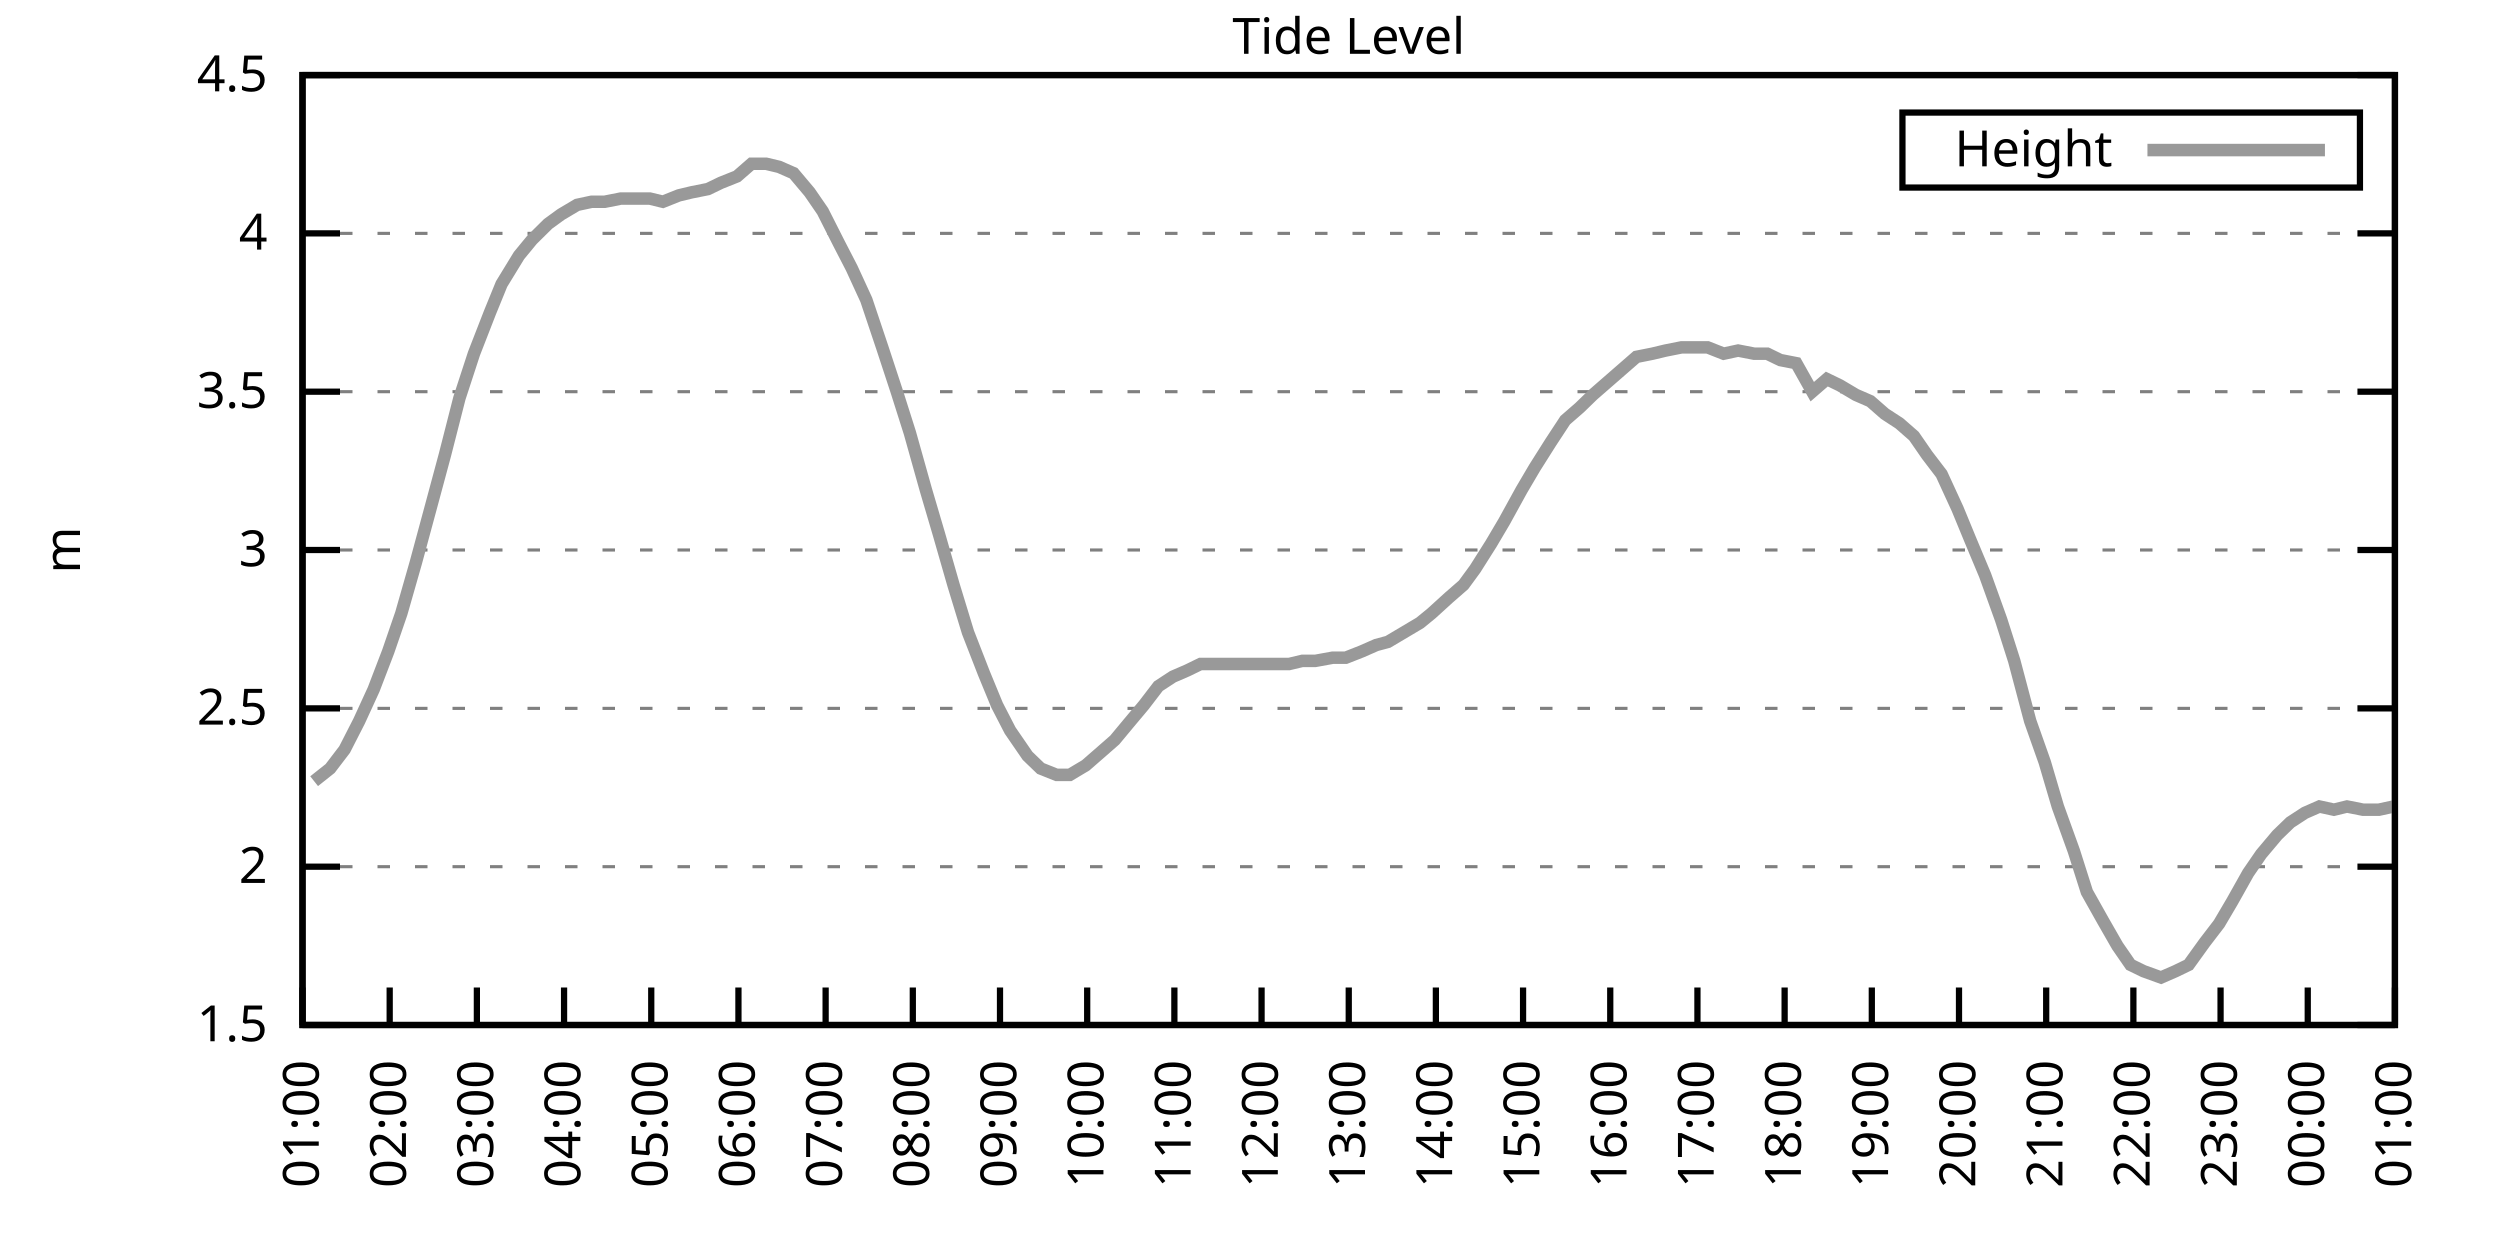
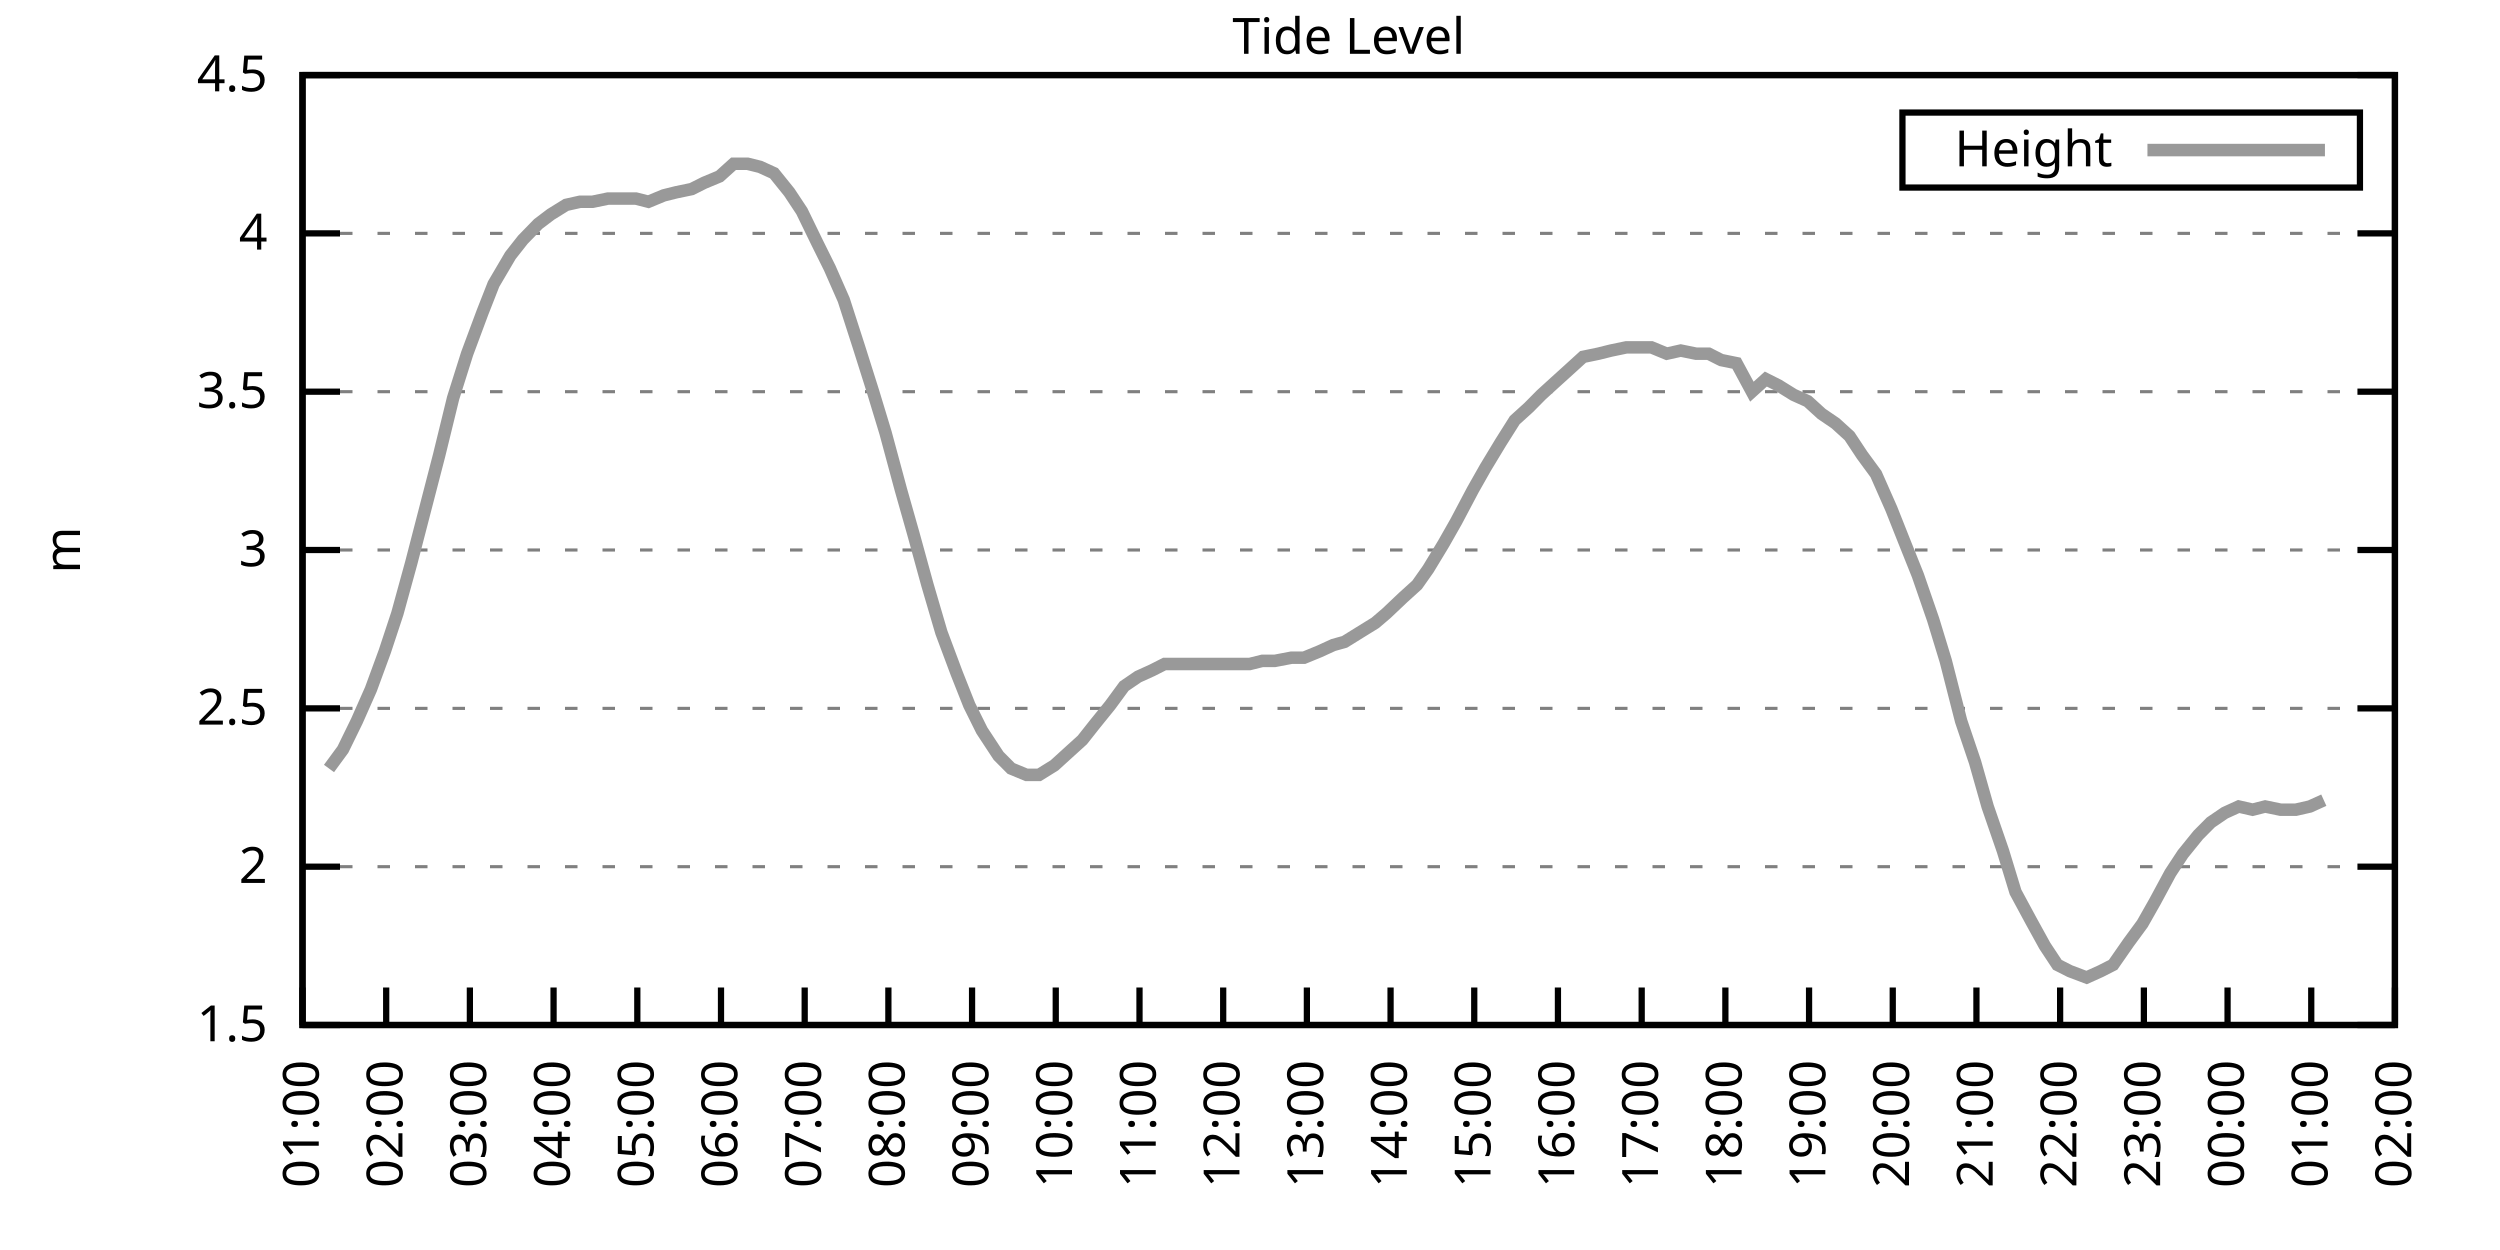
<svg xmlns="http://www.w3.org/2000/svg" xmlns:xlink="http://www.w3.org/1999/xlink" width="400" height="200" viewBox="0 0 400 200">
  <g id="gnuplot_canvas">
    <rect x="0" y="0" width="400" height="200" fill="none" />
    <defs>
      <circle id="gpDot" r="0.5" stroke-width="0.5" stroke="currentColor" />
      <path id="gpPt0" stroke-width="0.333" stroke="currentColor" d="M-1,0 h2 M0,-1 v2" />
      <path id="gpPt1" stroke-width="0.333" stroke="currentColor" d="M-1,-1 L1,1 M1,-1 L-1,1" />
      <path id="gpPt2" stroke-width="0.333" stroke="currentColor" d="M-1,0 L1,0 M0,-1 L0,1 M-1,-1 L1,1 M-1,1 L1,-1" />
      <rect id="gpPt3" stroke-width="0.333" stroke="currentColor" x="-1" y="-1" width="2" height="2" />
      <rect id="gpPt4" stroke-width="0.333" stroke="currentColor" fill="currentColor" x="-1" y="-1" width="2" height="2" />
      <circle id="gpPt5" stroke-width="0.333" stroke="currentColor" cx="0" cy="0" r="1" />
      <use xlink:href="#gpPt5" id="gpPt6" fill="currentColor" stroke="none" />
      <path id="gpPt7" stroke-width="0.333" stroke="currentColor" d="M0,-1.33 L-1.33,0.67 L1.33,0.67 z" />
      <use xlink:href="#gpPt7" id="gpPt8" fill="currentColor" stroke="none" />
      <use xlink:href="#gpPt7" id="gpPt9" stroke="currentColor" transform="rotate(180)" />
      <use xlink:href="#gpPt9" id="gpPt10" fill="currentColor" stroke="none" />
      <use xlink:href="#gpPt3" id="gpPt11" stroke="currentColor" transform="rotate(45)" />
      <use xlink:href="#gpPt11" id="gpPt12" fill="currentColor" stroke="none" />
      <path id="gpPt13" stroke-width="0.333" stroke="currentColor" d="M0,1.330 L1.265,0.411 L0.782,-1.067 L-0.782,-1.076 L-1.265,0.411 z" />
      <use xlink:href="#gpPt13" id="gpPt14" fill="currentColor" stroke="none" />
      <filter id="textbox" filterUnits="objectBoundingBox" x="0" y="0" height="1" width="1">
        <feFlood flood-color="white" flood-opacity="1" result="bgnd" />
        <feComposite in="SourceGraphic" in2="bgnd" operator="atop" />
      </filter>
      <filter id="greybox" filterUnits="objectBoundingBox" x="0" y="0" height="1" width="1">
        <feFlood flood-color="lightgrey" flood-opacity="1" result="grey" />
        <feComposite in="SourceGraphic" in2="grey" operator="atop" />
      </filter>
    </defs>
    <g fill="none" color="white" stroke="currentColor" stroke-width="1.00" stroke-linecap="butt" stroke-linejoin="miter">
</g>
    <g fill="none" color="black" stroke="currentColor" stroke-width="1.00" stroke-linecap="butt" stroke-linejoin="miter">
      <g stroke="none" shape-rendering="crispEdges">
        <polygon fill="rgb(255, 255, 255)" points="48.40,164.00 383.18,164.00 383.18,12.02 48.40,12.02 " />
      </g>
    </g>
    <g fill="none" color="black" stroke="currentColor" stroke-width="1.00" stroke-linecap="butt" stroke-linejoin="miter">
</g>
    <g fill="none" color="black" stroke="black" stroke-width="0.50" stroke-linecap="butt" stroke-linejoin="miter">
</g>
    <g fill="none" color="gray" stroke="currentColor" stroke-width="0.50" stroke-linecap="butt" stroke-linejoin="miter">
      <path stroke="gray" stroke-dasharray="2,4" class="gridline" d="M48.40,164.00 L383.19,164.00  " />
    </g>
    <g fill="none" color="gray" stroke="gray" stroke-width="1.00" stroke-linecap="butt" stroke-linejoin="miter">
</g>
    <g fill="none" color="black" stroke="currentColor" stroke-width="1.00" stroke-linecap="butt" stroke-linejoin="miter">
      <path stroke="black" d="M48.40,164.00 L54.40,164.00 M383.19,164.00 L377.19,164.00  " />
      <g transform="translate(42.80,166.60)" stroke="none" fill="black" font-family="Sans" font-size="8.00" text-anchor="end">
        <text>
          <tspan font-family="Sans"> 1.5</tspan>
        </text>
      </g>
    </g>
    <g fill="none" color="black" stroke="currentColor" stroke-width="1.00" stroke-linecap="butt" stroke-linejoin="miter">
</g>
    <g fill="none" color="black" stroke="black" stroke-width="0.50" stroke-linecap="butt" stroke-linejoin="miter">
</g>
    <g fill="none" color="gray" stroke="currentColor" stroke-width="0.50" stroke-linecap="butt" stroke-linejoin="miter">
      <path stroke="gray" stroke-dasharray="2,4" class="gridline" d="M48.40,138.67 L383.19,138.67  " />
    </g>
    <g fill="none" color="gray" stroke="gray" stroke-width="1.00" stroke-linecap="butt" stroke-linejoin="miter">
</g>
    <g fill="none" color="black" stroke="currentColor" stroke-width="1.00" stroke-linecap="butt" stroke-linejoin="miter">
      <path stroke="black" d="M48.40,138.67 L54.40,138.67 M383.19,138.67 L377.19,138.67  " />
      <g transform="translate(42.80,141.27)" stroke="none" fill="black" font-family="Sans" font-size="8.00" text-anchor="end">
        <text>
          <tspan font-family="Sans"> 2</tspan>
        </text>
      </g>
    </g>
    <g fill="none" color="black" stroke="currentColor" stroke-width="1.00" stroke-linecap="butt" stroke-linejoin="miter">
</g>
    <g fill="none" color="black" stroke="black" stroke-width="0.50" stroke-linecap="butt" stroke-linejoin="miter">
</g>
    <g fill="none" color="gray" stroke="currentColor" stroke-width="0.50" stroke-linecap="butt" stroke-linejoin="miter">
      <path stroke="gray" stroke-dasharray="2,4" class="gridline" d="M48.40,113.34 L383.19,113.34  " />
    </g>
    <g fill="none" color="gray" stroke="gray" stroke-width="1.00" stroke-linecap="butt" stroke-linejoin="miter">
</g>
    <g fill="none" color="black" stroke="currentColor" stroke-width="1.00" stroke-linecap="butt" stroke-linejoin="miter">
      <path stroke="black" d="M48.40,113.34 L54.40,113.34 M383.19,113.34 L377.19,113.34  " />
      <g transform="translate(42.80,115.94)" stroke="none" fill="black" font-family="Sans" font-size="8.00" text-anchor="end">
        <text>
          <tspan font-family="Sans"> 2.5</tspan>
        </text>
      </g>
    </g>
    <g fill="none" color="black" stroke="currentColor" stroke-width="1.00" stroke-linecap="butt" stroke-linejoin="miter">
</g>
    <g fill="none" color="black" stroke="black" stroke-width="0.50" stroke-linecap="butt" stroke-linejoin="miter">
</g>
    <g fill="none" color="gray" stroke="currentColor" stroke-width="0.50" stroke-linecap="butt" stroke-linejoin="miter">
      <path stroke="gray" stroke-dasharray="2,4" class="gridline" d="M48.40,88.00 L383.19,88.00  " />
    </g>
    <g fill="none" color="gray" stroke="gray" stroke-width="1.00" stroke-linecap="butt" stroke-linejoin="miter">
</g>
    <g fill="none" color="black" stroke="currentColor" stroke-width="1.00" stroke-linecap="butt" stroke-linejoin="miter">
      <path stroke="black" d="M48.40,88.00 L54.40,88.00 M383.19,88.00 L377.19,88.00  " />
      <g transform="translate(42.80,90.60)" stroke="none" fill="black" font-family="Sans" font-size="8.00" text-anchor="end">
        <text>
          <tspan font-family="Sans"> 3</tspan>
        </text>
      </g>
    </g>
    <g fill="none" color="black" stroke="currentColor" stroke-width="1.00" stroke-linecap="butt" stroke-linejoin="miter">
</g>
    <g fill="none" color="black" stroke="black" stroke-width="0.50" stroke-linecap="butt" stroke-linejoin="miter">
</g>
    <g fill="none" color="gray" stroke="currentColor" stroke-width="0.50" stroke-linecap="butt" stroke-linejoin="miter">
      <path stroke="gray" stroke-dasharray="2,4" class="gridline" d="M48.40,62.67 L383.19,62.67  " />
    </g>
    <g fill="none" color="gray" stroke="gray" stroke-width="1.00" stroke-linecap="butt" stroke-linejoin="miter">
</g>
    <g fill="none" color="black" stroke="currentColor" stroke-width="1.00" stroke-linecap="butt" stroke-linejoin="miter">
      <path stroke="black" d="M48.40,62.67 L54.40,62.67 M383.19,62.67 L377.19,62.67  " />
      <g transform="translate(42.80,65.27)" stroke="none" fill="black" font-family="Sans" font-size="8.00" text-anchor="end">
        <text>
          <tspan font-family="Sans"> 3.5</tspan>
        </text>
      </g>
    </g>
    <g fill="none" color="black" stroke="currentColor" stroke-width="1.00" stroke-linecap="butt" stroke-linejoin="miter">
</g>
    <g fill="none" color="black" stroke="black" stroke-width="0.50" stroke-linecap="butt" stroke-linejoin="miter">
</g>
    <g fill="none" color="gray" stroke="currentColor" stroke-width="0.50" stroke-linecap="butt" stroke-linejoin="miter">
      <path stroke="gray" stroke-dasharray="2,4" class="gridline" d="M48.40,37.34 L383.19,37.34  " />
    </g>
    <g fill="none" color="gray" stroke="gray" stroke-width="1.00" stroke-linecap="butt" stroke-linejoin="miter">
</g>
    <g fill="none" color="black" stroke="currentColor" stroke-width="1.00" stroke-linecap="butt" stroke-linejoin="miter">
      <path stroke="black" d="M48.40,37.34 L54.40,37.34 M383.19,37.34 L377.19,37.34  " />
      <g transform="translate(42.80,39.94)" stroke="none" fill="black" font-family="Sans" font-size="8.00" text-anchor="end">
        <text>
          <tspan font-family="Sans"> 4</tspan>
        </text>
      </g>
    </g>
    <g fill="none" color="black" stroke="currentColor" stroke-width="1.00" stroke-linecap="butt" stroke-linejoin="miter">
</g>
    <g fill="none" color="black" stroke="black" stroke-width="0.50" stroke-linecap="butt" stroke-linejoin="miter">
</g>
    <g fill="none" color="gray" stroke="currentColor" stroke-width="0.50" stroke-linecap="butt" stroke-linejoin="miter">
      <path stroke="gray" stroke-dasharray="2,4" class="gridline" d="M48.40,12.01 L383.19,12.01  " />
    </g>
    <g fill="none" color="gray" stroke="gray" stroke-width="1.00" stroke-linecap="butt" stroke-linejoin="miter">
</g>
    <g fill="none" color="black" stroke="currentColor" stroke-width="1.00" stroke-linecap="butt" stroke-linejoin="miter">
      <path stroke="black" d="M48.40,12.01 L54.40,12.01 M383.19,12.01 L377.19,12.01  " />
      <g transform="translate(42.80,14.61)" stroke="none" fill="black" font-family="Sans" font-size="8.00" text-anchor="end">
        <text>
          <tspan font-family="Sans"> 4.5</tspan>
        </text>
      </g>
    </g>
    <g fill="none" color="black" stroke="currentColor" stroke-width="1.00" stroke-linecap="butt" stroke-linejoin="miter">
      <path stroke="black" d="M48.40,164.00 L48.40,158.00  " />
      <g transform="translate(51.00,169.60) rotate(270.00)" stroke="none" fill="black" font-family="Sans" font-size="8.00" text-anchor="end">
        <text>
          <tspan font-family="Sans">01:00</tspan>
        </text>
      </g>
    </g>
    <g fill="none" color="black" stroke="currentColor" stroke-width="1.00" stroke-linecap="butt" stroke-linejoin="miter">
-       <path stroke="black" d="M62.35,164.00 L62.35,158.00  " />
-       <g transform="translate(64.95,169.60) rotate(270.00)" stroke="none" fill="black" font-family="Sans" font-size="8.00" text-anchor="end">
+       <path stroke="black" d="M61.79,164.00 L61.79,158.00  " />
+       <g transform="translate(64.39,169.60) rotate(270.00)" stroke="none" fill="black" font-family="Sans" font-size="8.00" text-anchor="end">
        <text>
          <tspan font-family="Sans">02:00</tspan>
        </text>
      </g>
    </g>
    <g fill="none" color="black" stroke="currentColor" stroke-width="1.00" stroke-linecap="butt" stroke-linejoin="miter">
-       <path stroke="black" d="M76.30,164.00 L76.30,158.00  " />
-       <g transform="translate(78.90,169.60) rotate(270.00)" stroke="none" fill="black" font-family="Sans" font-size="8.00" text-anchor="end">
+       <path stroke="black" d="M75.18,164.00 L75.18,158.00  " />
+       <g transform="translate(77.78,169.60) rotate(270.00)" stroke="none" fill="black" font-family="Sans" font-size="8.00" text-anchor="end">
        <text>
          <tspan font-family="Sans">03:00</tspan>
        </text>
      </g>
    </g>
    <g fill="none" color="black" stroke="currentColor" stroke-width="1.00" stroke-linecap="butt" stroke-linejoin="miter">
-       <path stroke="black" d="M90.25,164.00 L90.25,158.00  " />
-       <g transform="translate(92.85,169.60) rotate(270.00)" stroke="none" fill="black" font-family="Sans" font-size="8.00" text-anchor="end">
+       <path stroke="black" d="M88.57,164.00 L88.57,158.00  " />
+       <g transform="translate(91.17,169.60) rotate(270.00)" stroke="none" fill="black" font-family="Sans" font-size="8.00" text-anchor="end">
        <text>
          <tspan font-family="Sans">04:00</tspan>
        </text>
      </g>
    </g>
    <g fill="none" color="black" stroke="currentColor" stroke-width="1.00" stroke-linecap="butt" stroke-linejoin="miter">
-       <path stroke="black" d="M104.20,164.00 L104.20,158.00  " />
-       <g transform="translate(106.80,169.60) rotate(270.00)" stroke="none" fill="black" font-family="Sans" font-size="8.00" text-anchor="end">
+       <path stroke="black" d="M101.97,164.00 L101.97,158.00  " />
+       <g transform="translate(104.57,169.60) rotate(270.00)" stroke="none" fill="black" font-family="Sans" font-size="8.00" text-anchor="end">
        <text>
          <tspan font-family="Sans">05:00</tspan>
        </text>
      </g>
    </g>
    <g fill="none" color="black" stroke="currentColor" stroke-width="1.00" stroke-linecap="butt" stroke-linejoin="miter">
-       <path stroke="black" d="M118.15,164.00 L118.15,158.00  " />
-       <g transform="translate(120.75,169.60) rotate(270.00)" stroke="none" fill="black" font-family="Sans" font-size="8.00" text-anchor="end">
+       <path stroke="black" d="M115.36,164.00 L115.36,158.00  " />
+       <g transform="translate(117.96,169.60) rotate(270.00)" stroke="none" fill="black" font-family="Sans" font-size="8.00" text-anchor="end">
        <text>
          <tspan font-family="Sans">06:00</tspan>
        </text>
      </g>
    </g>
    <g fill="none" color="black" stroke="currentColor" stroke-width="1.00" stroke-linecap="butt" stroke-linejoin="miter">
-       <path stroke="black" d="M132.10,164.00 L132.10,158.00  " />
-       <g transform="translate(134.70,169.60) rotate(270.00)" stroke="none" fill="black" font-family="Sans" font-size="8.00" text-anchor="end">
+       <path stroke="black" d="M128.75,164.00 L128.75,158.00  " />
+       <g transform="translate(131.35,169.60) rotate(270.00)" stroke="none" fill="black" font-family="Sans" font-size="8.00" text-anchor="end">
        <text>
          <tspan font-family="Sans">07:00</tspan>
        </text>
      </g>
    </g>
    <g fill="none" color="black" stroke="currentColor" stroke-width="1.00" stroke-linecap="butt" stroke-linejoin="miter">
-       <path stroke="black" d="M146.05,164.00 L146.05,158.00  " />
-       <g transform="translate(148.65,169.60) rotate(270.00)" stroke="none" fill="black" font-family="Sans" font-size="8.00" text-anchor="end">
+       <path stroke="black" d="M142.14,164.00 L142.14,158.00  " />
+       <g transform="translate(144.74,169.60) rotate(270.00)" stroke="none" fill="black" font-family="Sans" font-size="8.00" text-anchor="end">
        <text>
          <tspan font-family="Sans">08:00</tspan>
        </text>
      </g>
    </g>
    <g fill="none" color="black" stroke="currentColor" stroke-width="1.00" stroke-linecap="butt" stroke-linejoin="miter">
-       <path stroke="black" d="M160.00,164.00 L160.00,158.00  " />
-       <g transform="translate(162.60,169.60) rotate(270.00)" stroke="none" fill="black" font-family="Sans" font-size="8.00" text-anchor="end">
+       <path stroke="black" d="M155.53,164.00 L155.53,158.00  " />
+       <g transform="translate(158.13,169.60) rotate(270.00)" stroke="none" fill="black" font-family="Sans" font-size="8.00" text-anchor="end">
        <text>
          <tspan font-family="Sans">09:00</tspan>
        </text>
      </g>
    </g>
    <g fill="none" color="black" stroke="currentColor" stroke-width="1.00" stroke-linecap="butt" stroke-linejoin="miter">
-       <path stroke="black" d="M173.95,164.00 L173.95,158.00  " />
-       <g transform="translate(176.55,169.60) rotate(270.00)" stroke="none" fill="black" font-family="Sans" font-size="8.00" text-anchor="end">
+       <path stroke="black" d="M168.92,164.00 L168.92,158.00  " />
+       <g transform="translate(171.52,169.60) rotate(270.00)" stroke="none" fill="black" font-family="Sans" font-size="8.00" text-anchor="end">
        <text>
          <tspan font-family="Sans">10:00</tspan>
        </text>
      </g>
    </g>
    <g fill="none" color="black" stroke="currentColor" stroke-width="1.00" stroke-linecap="butt" stroke-linejoin="miter">
-       <path stroke="black" d="M187.90,164.00 L187.90,158.00  " />
-       <g transform="translate(190.50,169.60) rotate(270.00)" stroke="none" fill="black" font-family="Sans" font-size="8.00" text-anchor="end">
+       <path stroke="black" d="M182.32,164.00 L182.32,158.00  " />
+       <g transform="translate(184.92,169.60) rotate(270.00)" stroke="none" fill="black" font-family="Sans" font-size="8.00" text-anchor="end">
        <text>
          <tspan font-family="Sans">11:00</tspan>
        </text>
      </g>
    </g>
    <g fill="none" color="black" stroke="currentColor" stroke-width="1.00" stroke-linecap="butt" stroke-linejoin="miter">
-       <path stroke="black" d="M201.85,164.00 L201.85,158.00  " />
-       <g transform="translate(204.45,169.60) rotate(270.00)" stroke="none" fill="black" font-family="Sans" font-size="8.00" text-anchor="end">
+       <path stroke="black" d="M195.71,164.00 L195.71,158.00  " />
+       <g transform="translate(198.31,169.60) rotate(270.00)" stroke="none" fill="black" font-family="Sans" font-size="8.00" text-anchor="end">
        <text>
          <tspan font-family="Sans">12:00</tspan>
        </text>
      </g>
    </g>
    <g fill="none" color="black" stroke="currentColor" stroke-width="1.00" stroke-linecap="butt" stroke-linejoin="miter">
-       <path stroke="black" d="M215.80,164.00 L215.80,158.00  " />
-       <g transform="translate(218.40,169.60) rotate(270.00)" stroke="none" fill="black" font-family="Sans" font-size="8.00" text-anchor="end">
+       <path stroke="black" d="M209.10,164.00 L209.10,158.00  " />
+       <g transform="translate(211.70,169.60) rotate(270.00)" stroke="none" fill="black" font-family="Sans" font-size="8.00" text-anchor="end">
        <text>
          <tspan font-family="Sans">13:00</tspan>
        </text>
      </g>
    </g>
    <g fill="none" color="black" stroke="currentColor" stroke-width="1.00" stroke-linecap="butt" stroke-linejoin="miter">
-       <path stroke="black" d="M229.74,164.00 L229.74,158.00  " />
-       <g transform="translate(232.34,169.60) rotate(270.00)" stroke="none" fill="black" font-family="Sans" font-size="8.00" text-anchor="end">
+       <path stroke="black" d="M222.49,164.00 L222.49,158.00  " />
+       <g transform="translate(225.09,169.60) rotate(270.00)" stroke="none" fill="black" font-family="Sans" font-size="8.00" text-anchor="end">
        <text>
          <tspan font-family="Sans">14:00</tspan>
        </text>
      </g>
    </g>
    <g fill="none" color="black" stroke="currentColor" stroke-width="1.00" stroke-linecap="butt" stroke-linejoin="miter">
-       <path stroke="black" d="M243.69,164.00 L243.69,158.00  " />
-       <g transform="translate(246.29,169.60) rotate(270.00)" stroke="none" fill="black" font-family="Sans" font-size="8.00" text-anchor="end">
+       <path stroke="black" d="M235.88,164.00 L235.88,158.00  " />
+       <g transform="translate(238.48,169.60) rotate(270.00)" stroke="none" fill="black" font-family="Sans" font-size="8.00" text-anchor="end">
        <text>
          <tspan font-family="Sans">15:00</tspan>
        </text>
      </g>
    </g>
    <g fill="none" color="black" stroke="currentColor" stroke-width="1.00" stroke-linecap="butt" stroke-linejoin="miter">
-       <path stroke="black" d="M257.64,164.00 L257.64,158.00  " />
-       <g transform="translate(260.24,169.60) rotate(270.00)" stroke="none" fill="black" font-family="Sans" font-size="8.00" text-anchor="end">
+       <path stroke="black" d="M249.27,164.00 L249.27,158.00  " />
+       <g transform="translate(251.87,169.60) rotate(270.00)" stroke="none" fill="black" font-family="Sans" font-size="8.00" text-anchor="end">
        <text>
          <tspan font-family="Sans">16:00</tspan>
        </text>
      </g>
    </g>
    <g fill="none" color="black" stroke="currentColor" stroke-width="1.00" stroke-linecap="butt" stroke-linejoin="miter">
-       <path stroke="black" d="M271.59,164.00 L271.59,158.00  " />
-       <g transform="translate(274.19,169.60) rotate(270.00)" stroke="none" fill="black" font-family="Sans" font-size="8.00" text-anchor="end">
+       <path stroke="black" d="M262.67,164.00 L262.67,158.00  " />
+       <g transform="translate(265.27,169.60) rotate(270.00)" stroke="none" fill="black" font-family="Sans" font-size="8.00" text-anchor="end">
        <text>
          <tspan font-family="Sans">17:00</tspan>
        </text>
      </g>
    </g>
    <g fill="none" color="black" stroke="currentColor" stroke-width="1.00" stroke-linecap="butt" stroke-linejoin="miter">
-       <path stroke="black" d="M285.54,164.00 L285.54,158.00  " />
-       <g transform="translate(288.14,169.60) rotate(270.00)" stroke="none" fill="black" font-family="Sans" font-size="8.00" text-anchor="end">
+       <path stroke="black" d="M276.06,164.00 L276.06,158.00  " />
+       <g transform="translate(278.66,169.60) rotate(270.00)" stroke="none" fill="black" font-family="Sans" font-size="8.00" text-anchor="end">
        <text>
          <tspan font-family="Sans">18:00</tspan>
        </text>
      </g>
    </g>
    <g fill="none" color="black" stroke="currentColor" stroke-width="1.00" stroke-linecap="butt" stroke-linejoin="miter">
-       <path stroke="black" d="M299.49,164.00 L299.49,158.00  " />
-       <g transform="translate(302.09,169.60) rotate(270.00)" stroke="none" fill="black" font-family="Sans" font-size="8.00" text-anchor="end">
+       <path stroke="black" d="M289.45,164.00 L289.45,158.00  " />
+       <g transform="translate(292.05,169.60) rotate(270.00)" stroke="none" fill="black" font-family="Sans" font-size="8.00" text-anchor="end">
        <text>
          <tspan font-family="Sans">19:00</tspan>
        </text>
      </g>
    </g>
    <g fill="none" color="black" stroke="currentColor" stroke-width="1.00" stroke-linecap="butt" stroke-linejoin="miter">
-       <path stroke="black" d="M313.44,164.00 L313.44,158.00  " />
-       <g transform="translate(316.04,169.60) rotate(270.00)" stroke="none" fill="black" font-family="Sans" font-size="8.00" text-anchor="end">
+       <path stroke="black" d="M302.84,164.00 L302.84,158.00  " />
+       <g transform="translate(305.44,169.60) rotate(270.00)" stroke="none" fill="black" font-family="Sans" font-size="8.00" text-anchor="end">
        <text>
          <tspan font-family="Sans">20:00</tspan>
        </text>
      </g>
    </g>
    <g fill="none" color="black" stroke="currentColor" stroke-width="1.00" stroke-linecap="butt" stroke-linejoin="miter">
-       <path stroke="black" d="M327.39,164.00 L327.39,158.00  " />
-       <g transform="translate(329.99,169.60) rotate(270.00)" stroke="none" fill="black" font-family="Sans" font-size="8.00" text-anchor="end">
+       <path stroke="black" d="M316.23,164.00 L316.23,158.00  " />
+       <g transform="translate(318.83,169.60) rotate(270.00)" stroke="none" fill="black" font-family="Sans" font-size="8.00" text-anchor="end">
        <text>
          <tspan font-family="Sans">21:00</tspan>
        </text>
      </g>
    </g>
    <g fill="none" color="black" stroke="currentColor" stroke-width="1.00" stroke-linecap="butt" stroke-linejoin="miter">
-       <path stroke="black" d="M341.34,164.00 L341.34,158.00  " />
-       <g transform="translate(343.94,169.60) rotate(270.00)" stroke="none" fill="black" font-family="Sans" font-size="8.00" text-anchor="end">
+       <path stroke="black" d="M329.62,164.00 L329.62,158.00  " />
+       <g transform="translate(332.22,169.60) rotate(270.00)" stroke="none" fill="black" font-family="Sans" font-size="8.00" text-anchor="end">
        <text>
          <tspan font-family="Sans">22:00</tspan>
        </text>
      </g>
    </g>
    <g fill="none" color="black" stroke="currentColor" stroke-width="1.00" stroke-linecap="butt" stroke-linejoin="miter">
-       <path stroke="black" d="M355.29,164.00 L355.29,158.00  " />
-       <g transform="translate(357.89,169.60) rotate(270.00)" stroke="none" fill="black" font-family="Sans" font-size="8.00" text-anchor="end">
+       <path stroke="black" d="M343.02,164.00 L343.02,158.00  " />
+       <g transform="translate(345.62,169.60) rotate(270.00)" stroke="none" fill="black" font-family="Sans" font-size="8.00" text-anchor="end">
        <text>
          <tspan font-family="Sans">23:00</tspan>
        </text>
      </g>
    </g>
    <g fill="none" color="black" stroke="currentColor" stroke-width="1.00" stroke-linecap="butt" stroke-linejoin="miter">
-       <path stroke="black" d="M369.24,164.00 L369.24,158.00  " />
-       <g transform="translate(371.84,169.60) rotate(270.00)" stroke="none" fill="black" font-family="Sans" font-size="8.00" text-anchor="end">
+       <path stroke="black" d="M356.41,164.00 L356.41,158.00  " />
+       <g transform="translate(359.01,169.60) rotate(270.00)" stroke="none" fill="black" font-family="Sans" font-size="8.00" text-anchor="end">
        <text>
          <tspan font-family="Sans">00:00</tspan>
+         </text>
+       </g>
+     </g>
+     <g fill="none" color="black" stroke="currentColor" stroke-width="1.00" stroke-linecap="butt" stroke-linejoin="miter">
+       <path stroke="black" d="M369.80,164.00 L369.80,158.00  " />
+       <g transform="translate(372.40,169.60) rotate(270.00)" stroke="none" fill="black" font-family="Sans" font-size="8.00" text-anchor="end">
+         <text>
+           <tspan font-family="Sans">01:00</tspan>
        </text>
      </g>
    </g>
    <g fill="none" color="black" stroke="currentColor" stroke-width="1.00" stroke-linecap="butt" stroke-linejoin="miter">
      <path stroke="black" d="M383.19,164.00 L383.19,158.00  " />
      <g transform="translate(385.79,169.60) rotate(270.00)" stroke="none" fill="black" font-family="Sans" font-size="8.00" text-anchor="end">
        <text>
-           <tspan font-family="Sans">01:00</tspan>
+           <tspan font-family="Sans">02:00</tspan>
        </text>
      </g>
    </g>
    <g fill="none" color="black" stroke="currentColor" stroke-width="1.00" stroke-linecap="butt" stroke-linejoin="miter">
</g>
    <g fill="none" color="black" stroke="currentColor" stroke-width="1.00" stroke-linecap="butt" stroke-linejoin="miter">
      <path stroke="black" d="M48.40,12.01 L48.40,164.00 L383.19,164.00 L383.19,12.01 L48.40,12.01 Z  " />
    </g>
    <g fill="none" color="black" stroke="currentColor" stroke-width="1.00" stroke-linecap="butt" stroke-linejoin="miter">
</g>
    <g fill="none" color="black" stroke="currentColor" stroke-width="1.00" stroke-linecap="butt" stroke-linejoin="miter">
      <path stroke="black" d="M304.39,30.01 L304.39,18.01 L377.59,18.01 L377.59,30.01 L304.39,30.01 Z  " />
    </g>
    <g id="Tide_level_plot_1">
      <g fill="none" color="white" stroke="black" stroke-width="2.00" stroke-linecap="butt" stroke-linejoin="miter">
</g>
      <g fill="none" color="black" stroke="currentColor" stroke-width="2.00" stroke-linecap="butt" stroke-linejoin="miter">
        <g transform="translate(337.99,26.61)" stroke="none" fill="black" font-family="Sans" font-size="8.00" text-anchor="end">
          <text>
            <tspan font-family="Sans">Height</tspan>
          </text>
        </g>
      </g>
      <g fill="none" color="black" stroke="currentColor" stroke-width="2.00" stroke-linecap="butt" stroke-linejoin="miter">
-         <path stroke="rgb(153, 153, 153)" d="M343.59,24.01 L371.99,24.01 M50.26,124.99 L52.82,122.96 L55.14,119.92 L57.47,115.36 L59.79,110.30 L62.12,104.22   L64.21,98.14 L66.53,90.03 L68.86,81.42 L71.18,72.81 L73.51,63.69 L75.83,56.59 L78.39,50.01 L80.25,45.45   L83.04,40.89 L85.13,38.35 L87.69,35.82 L89.78,34.30 L92.34,32.78 L94.67,32.28 L96.76,32.28 L99.32,31.77   L101.64,31.77 L103.97,31.77 L106.06,32.28 L108.62,31.26 L110.71,30.76 L113.27,30.25 L115.36,29.24 L117.92,28.22   L120.24,26.20 L122.57,26.20 L124.66,26.70 L126.98,27.72 L129.54,30.76 L131.63,33.80 L134.19,38.86 L136.28,42.91   L138.61,47.98 L141.16,55.58 L143.49,62.67 L145.58,69.26 L148.14,78.38 L150.23,85.47 L152.56,93.58 L154.88,101.18   L157.44,107.76 L159.53,112.83 L161.62,116.88 L164.41,120.94 L166.51,122.96 L169.06,123.98 L171.16,123.98 L173.71,122.46   L176.04,120.43 L178.36,118.40 L180.46,115.87 L183.01,112.83 L185.34,109.79 L187.66,108.27 L189.99,107.26 L192.08,106.24   L194.64,106.24 L196.96,106.24 L199.29,106.24 L201.61,106.24 L203.71,106.24 L206.26,106.24 L208.36,105.74 L210.45,105.74   L213.24,105.23 L215.33,105.23 L217.89,104.22 L220.21,103.20 L222.07,102.70 L224.63,101.18 L227.19,99.66 L229.05,98.14   L231.84,95.60 L234.16,93.58 L236.02,91.04 L238.58,86.99 L240.67,83.45 L243.46,78.38 L245.55,74.83 L248.11,70.78   L250.44,67.23 L252.76,65.21 L254.85,63.18 L257.18,61.15 L259.50,59.13 L261.83,57.10 L264.39,56.59 L266.48,56.09   L269.04,55.58 L271.36,55.58 L273.22,55.58 L275.78,56.59 L278.10,56.09 L280.66,56.59 L282.75,56.59 L284.85,57.61   L287.40,58.11 L289.96,62.67 L292.29,60.65 L294.38,61.66 L296.94,63.18 L299.26,64.19 L301.58,66.22 L303.91,67.74   L306.23,69.77 L308.33,72.81 L310.65,75.85 L313.21,81.42 L315.30,86.49 L317.63,92.06 L320.18,99.15 L322.28,105.74   L324.83,115.36 L327.16,121.95 L329.25,129.04 L331.81,136.14 L333.90,142.72 L336.46,147.28 L338.78,151.33 L340.88,154.37   L342.97,155.39 L345.76,156.40 L348.08,155.39 L350.18,154.37 L352.73,150.83 L355.06,147.79 L357.15,144.24 L359.71,139.68   L361.80,136.64 L364.36,133.60 L366.45,131.58 L368.78,130.06 L371.10,129.04 L373.43,129.55 L375.52,129.04 L378.08,129.55   L380.63,129.55 L382.96,129.04  " />
+         <path stroke="rgb(153, 153, 153)" d="M343.59,24.01 L371.99,24.01 M52.64,122.96 L54.87,119.92 L57.10,115.36 L59.34,110.30 L61.57,104.22 L63.58,98.14   L65.81,90.03 L68.04,81.42 L70.27,72.81 L72.50,63.69 L74.74,56.59 L77.19,50.01 L78.98,45.45 L81.66,40.89   L83.66,38.35 L86.12,35.82 L88.13,34.30 L90.58,32.78 L92.82,32.28 L94.82,32.28 L97.28,31.77 L99.51,31.77   L101.74,31.77 L103.75,32.28 L106.21,31.26 L108.22,30.76 L110.67,30.25 L112.68,29.24 L115.13,28.22 L117.37,26.20   L119.60,26.20 L121.61,26.70 L123.84,27.72 L126.29,30.76 L128.30,33.80 L130.76,38.86 L132.77,42.91 L135.00,47.98   L137.45,55.58 L139.69,62.67 L141.69,69.26 L144.15,78.38 L146.16,85.47 L148.39,93.58 L150.62,101.18 L153.08,107.76   L155.09,112.83 L157.10,116.88 L159.77,120.94 L161.78,122.96 L164.24,123.98 L166.25,123.98 L168.70,122.46 L170.93,120.43   L173.17,118.40 L175.17,115.87 L177.63,112.83 L179.86,109.79 L182.09,108.27 L184.32,107.26 L186.33,106.24 L188.79,106.24   L191.02,106.24 L193.25,106.24 L195.48,106.24 L197.49,106.24 L199.95,106.24 L201.96,105.74 L203.97,105.74 L206.64,105.23   L208.65,105.23 L211.11,104.22 L213.34,103.20 L215.13,102.70 L217.58,101.18 L220.04,99.66 L221.82,98.14 L224.50,95.60   L226.73,93.58 L228.52,91.04 L230.97,86.99 L232.98,83.45 L235.66,78.38 L237.67,74.83 L240.12,70.78 L242.36,67.23   L244.59,65.21 L246.60,63.18 L248.83,61.15 L251.06,59.13 L253.29,57.10 L255.75,56.59 L257.76,56.09 L260.21,55.58   L262.44,55.58 L264.23,55.58 L266.68,56.59 L268.92,56.09 L271.37,56.59 L273.38,56.59 L275.39,57.61 L277.84,58.11   L280.30,62.67 L282.53,60.65 L284.54,61.66 L286.99,63.18 L289.23,64.19 L291.46,66.22 L293.69,67.74 L295.92,69.77   L297.93,72.81 L300.16,75.85 L302.62,81.42 L304.63,86.49 L306.86,92.06 L309.31,99.15 L311.32,105.74 L313.78,115.36   L316.01,121.95 L318.02,129.04 L320.47,136.14 L322.48,142.72 L324.94,147.28 L327.17,151.33 L329.18,154.37 L331.19,155.39   L333.86,156.40 L336.10,155.39 L338.10,154.37 L340.56,150.83 L342.79,147.79 L344.80,144.24 L347.26,139.68 L349.26,136.64   L351.72,133.60 L353.73,131.58 L355.96,130.06 L358.19,129.04 L360.42,129.55 L362.43,129.04 L364.89,129.55 L367.34,129.55   L369.58,129.04 L371.81,128.03  " />
      </g>
    </g>
    <g fill="none" color="black" stroke="currentColor" stroke-width="2.00" stroke-linecap="butt" stroke-linejoin="miter">
</g>
    <g fill="none" color="black" stroke="black" stroke-width="1.00" stroke-linecap="butt" stroke-linejoin="miter">
</g>
    <g fill="none" color="black" stroke="currentColor" stroke-width="1.00" stroke-linecap="butt" stroke-linejoin="miter">
      <path stroke="black" d="M48.40,12.01 L48.40,164.00 L383.19,164.00 L383.19,12.01 L48.40,12.01 Z  " />
      <g transform="translate(12.80,88.01) rotate(270.00)" stroke="none" fill="black" font-family="Sans" font-size="8.00" text-anchor="middle">
        <text>
          <tspan font-family="Sans">m</tspan>
        </text>
      </g>
    </g>
    <g fill="none" color="black" stroke="currentColor" stroke-width="1.00" stroke-linecap="butt" stroke-linejoin="miter">
</g>
    <g fill="none" color="black" stroke="currentColor" stroke-width="1.00" stroke-linecap="butt" stroke-linejoin="miter">
      <g transform="translate(215.79,8.61)" stroke="none" fill="black" font-family="Sans" font-size="8.00" text-anchor="middle">
        <text>
          <tspan font-family="Sans">Tide Level</tspan>
        </text>
      </g>
    </g>
    <g fill="none" color="black" stroke="currentColor" stroke-width="1.00" stroke-linecap="butt" stroke-linejoin="miter">
</g>
  </g>
</svg>
